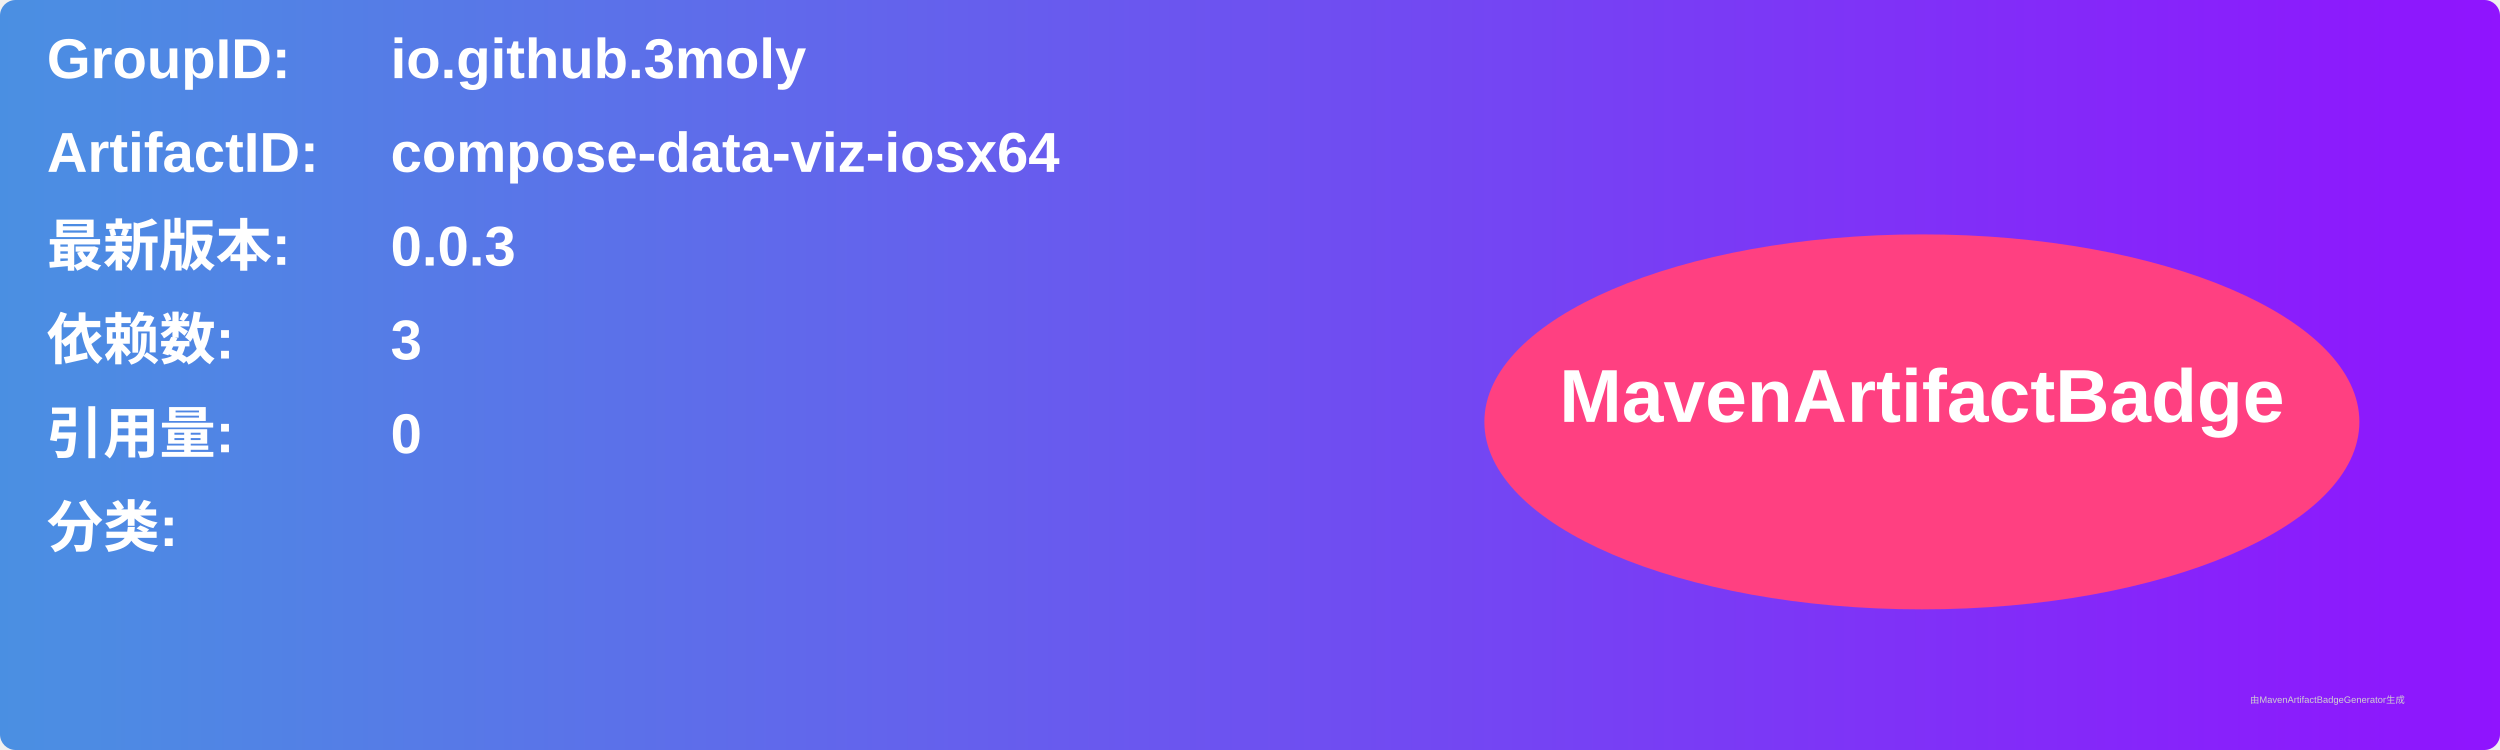
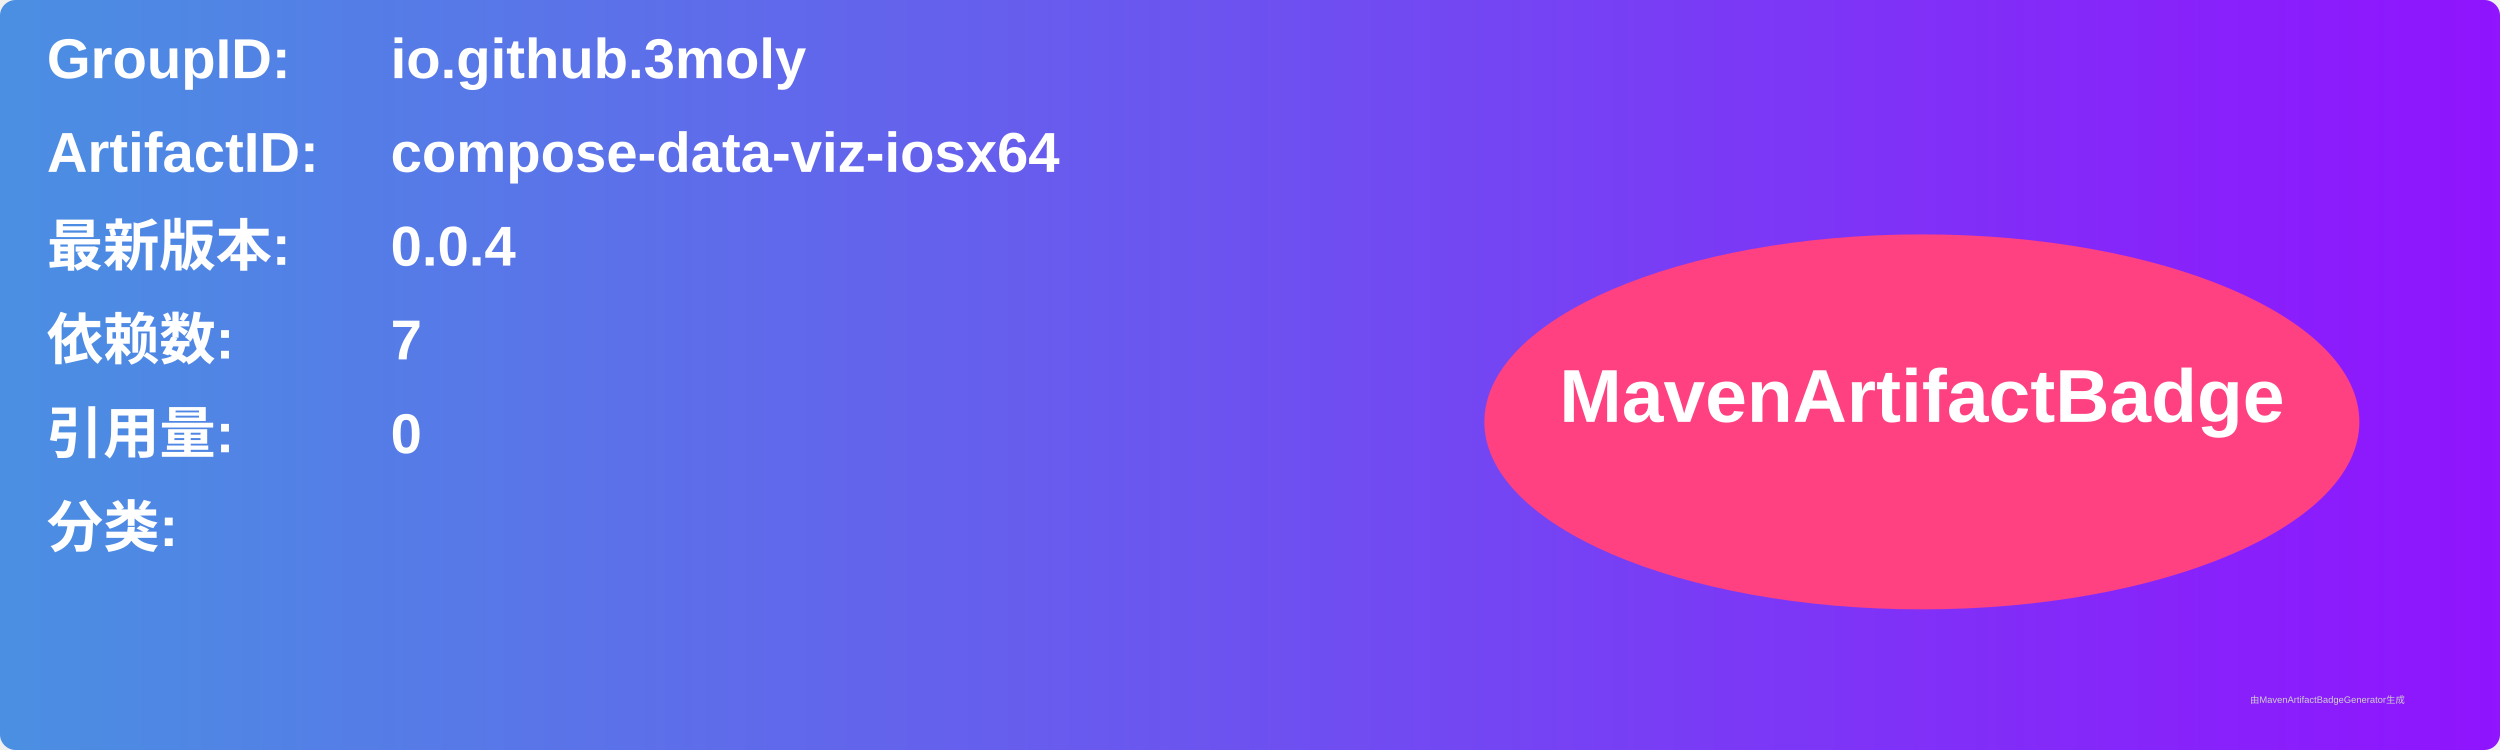
<svg xmlns="http://www.w3.org/2000/svg" width="800" height="240" viewBox="0 0 800 240">
  <linearGradient id="grad" x1="0%" y1="0%" x2="100%" y2="0%">
    <stop offset="0%" stop-color="#4a90e2" />
    <stop offset="100%" stop-color="#9013fe" />
  </linearGradient>
  <rect width="100%" height="100%" rx="5" ry="5" fill="url(#grad)" />
  <g transform="translate(15, 15)">
    <text x="0" y="10" font-family="Arial" font-size="18" fill="white" font-weight="bold" width="260">GroupID:</text>
    <text x="110" y="10" font-family="Arial" font-size="18" fill="white" font-weight="bold" width="460">io.github.3moly</text>
    <text x="0" y="40" font-family="Arial" font-size="18" fill="white" font-weight="bold" width="260">ArtifactID:</text>
    <text x="110" y="40" font-family="Arial" font-size="18" fill="white" font-weight="bold" width="460">compose-data-viz-iosx64</text>
    <text x="0" y="70" font-family="Arial" font-size="18" fill="white" font-weight="bold">最新版本:</text>
    <text x="110" y="70" font-family="Arial" font-size="18" fill="white" font-weight="bold">
-       <tspan font-weight="bold">0.0.3</tspan>
+       <tspan font-weight="bold">0.0.4</tspan>
    </text>
    <text x="0" y="100" font-family="Arial" font-size="18" fill="white" font-weight="bold">依赖数: </text>
    <text x="110" y="100" font-family="Arial" font-size="18" fill="white">
-       <tspan font-weight="bold">3</tspan>
+       <tspan font-weight="bold">7</tspan>
    </text>
    <text x="0" y="130" font-family="Arial" font-size="18" fill="white" font-weight="bold">引用量: </text>
    <text x="110" y="130" font-family="Arial" font-size="18" fill="white">
      <tspan font-weight="bold">0</tspan>
    </text>
    <text x="0" y="160" font-family="Arial" font-size="18" fill="white" font-weight="bold">分类:</text>
    <text x="10" y="190" font-family="Arial" font-size="10" fill="white">
      <tspan font-weight="bold" />
    </text>
    <ellipse cx="600" cy="120" rx="140" ry="60" fill="#ff4081" />
    <text x="600" y="120" text-anchor="middle" font-family="Arial" font-size="24" fill="white" font-weight="bold">MavenArtifactBadge</text>
  </g>
  <text x="720" y="225" font-family="Arial" font-size="3" fill="#d0d0d0">由MavenArtifactBadgeGenerator生成</text>
</svg>
